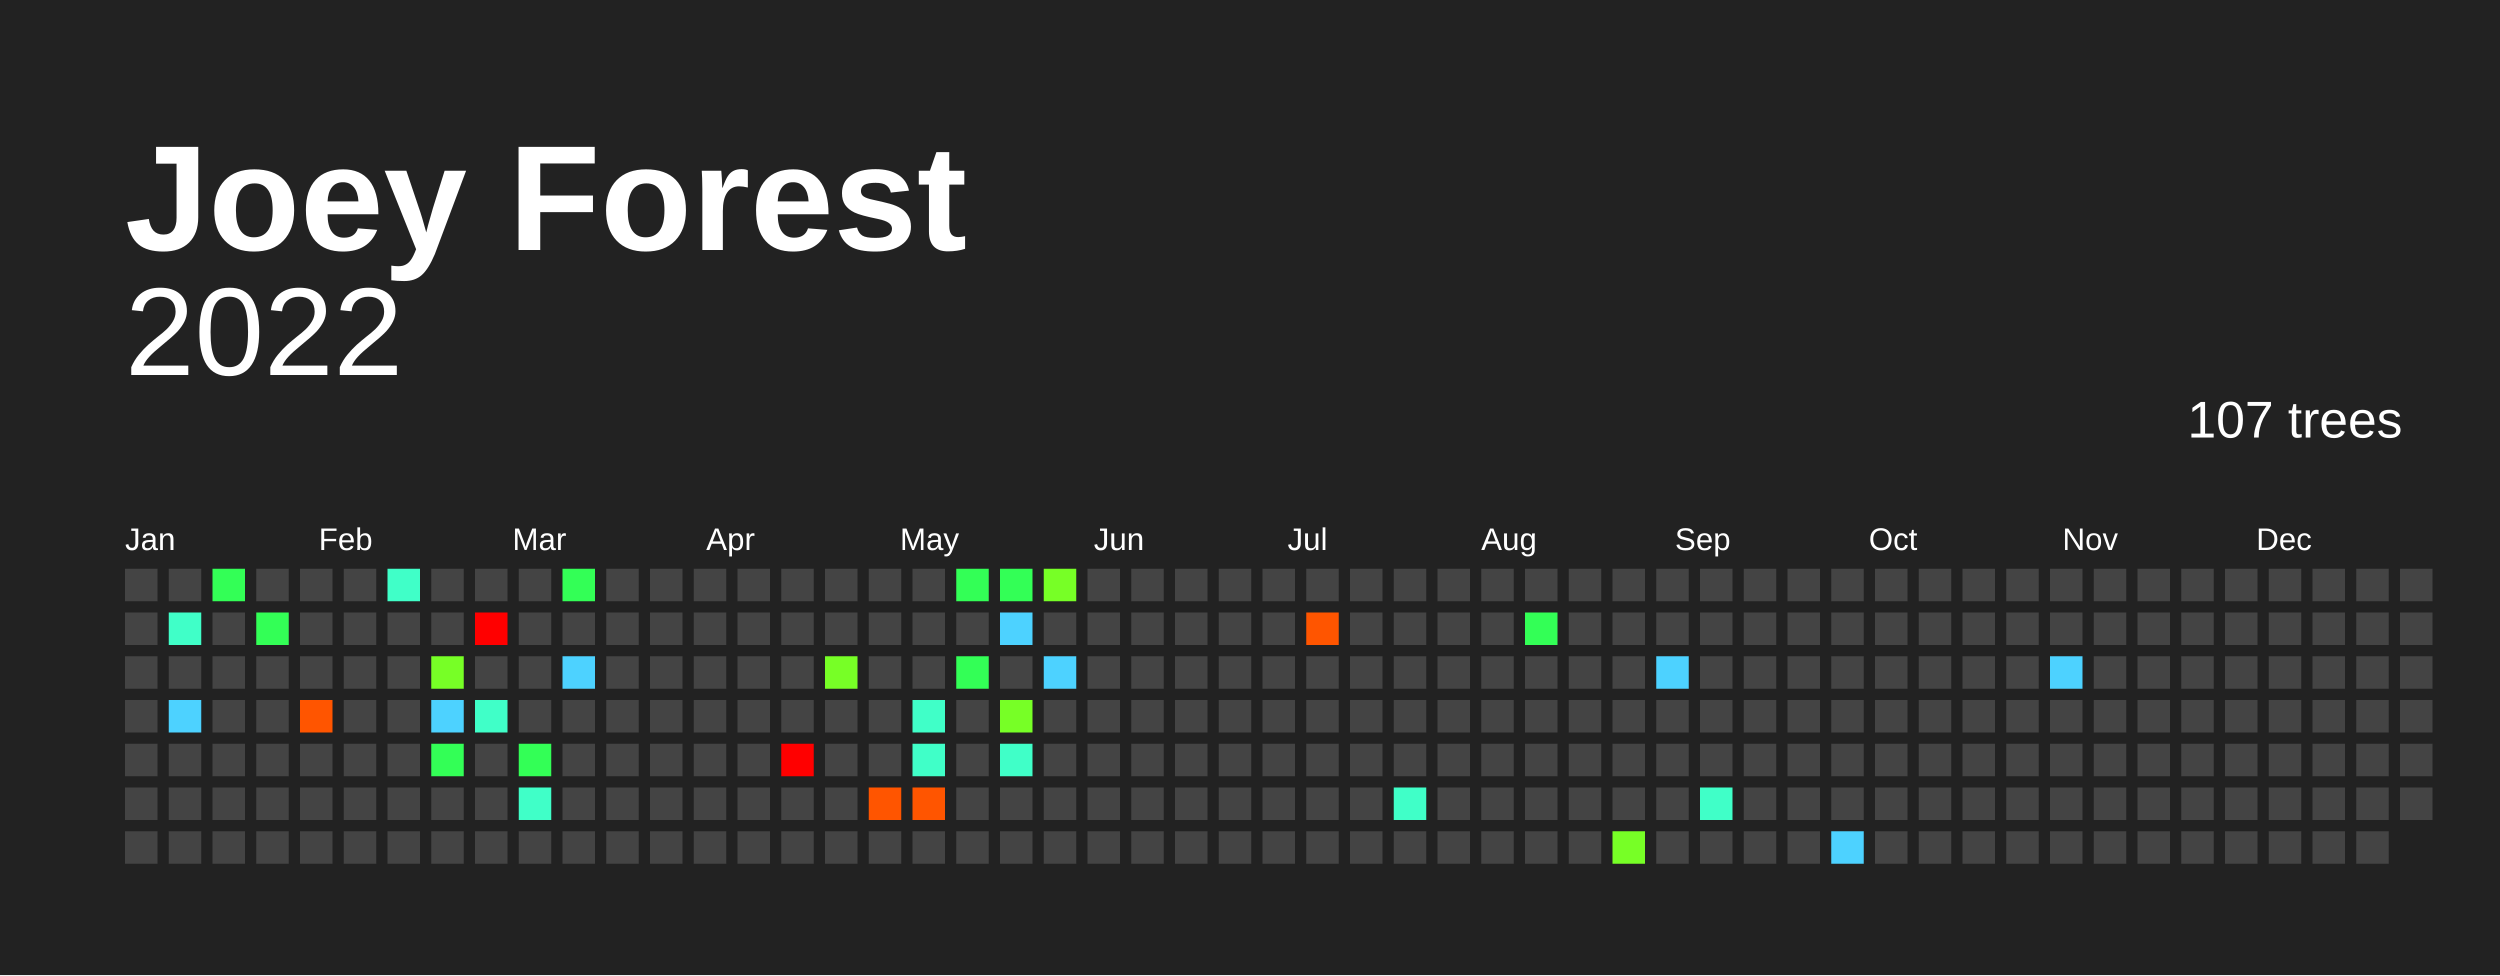
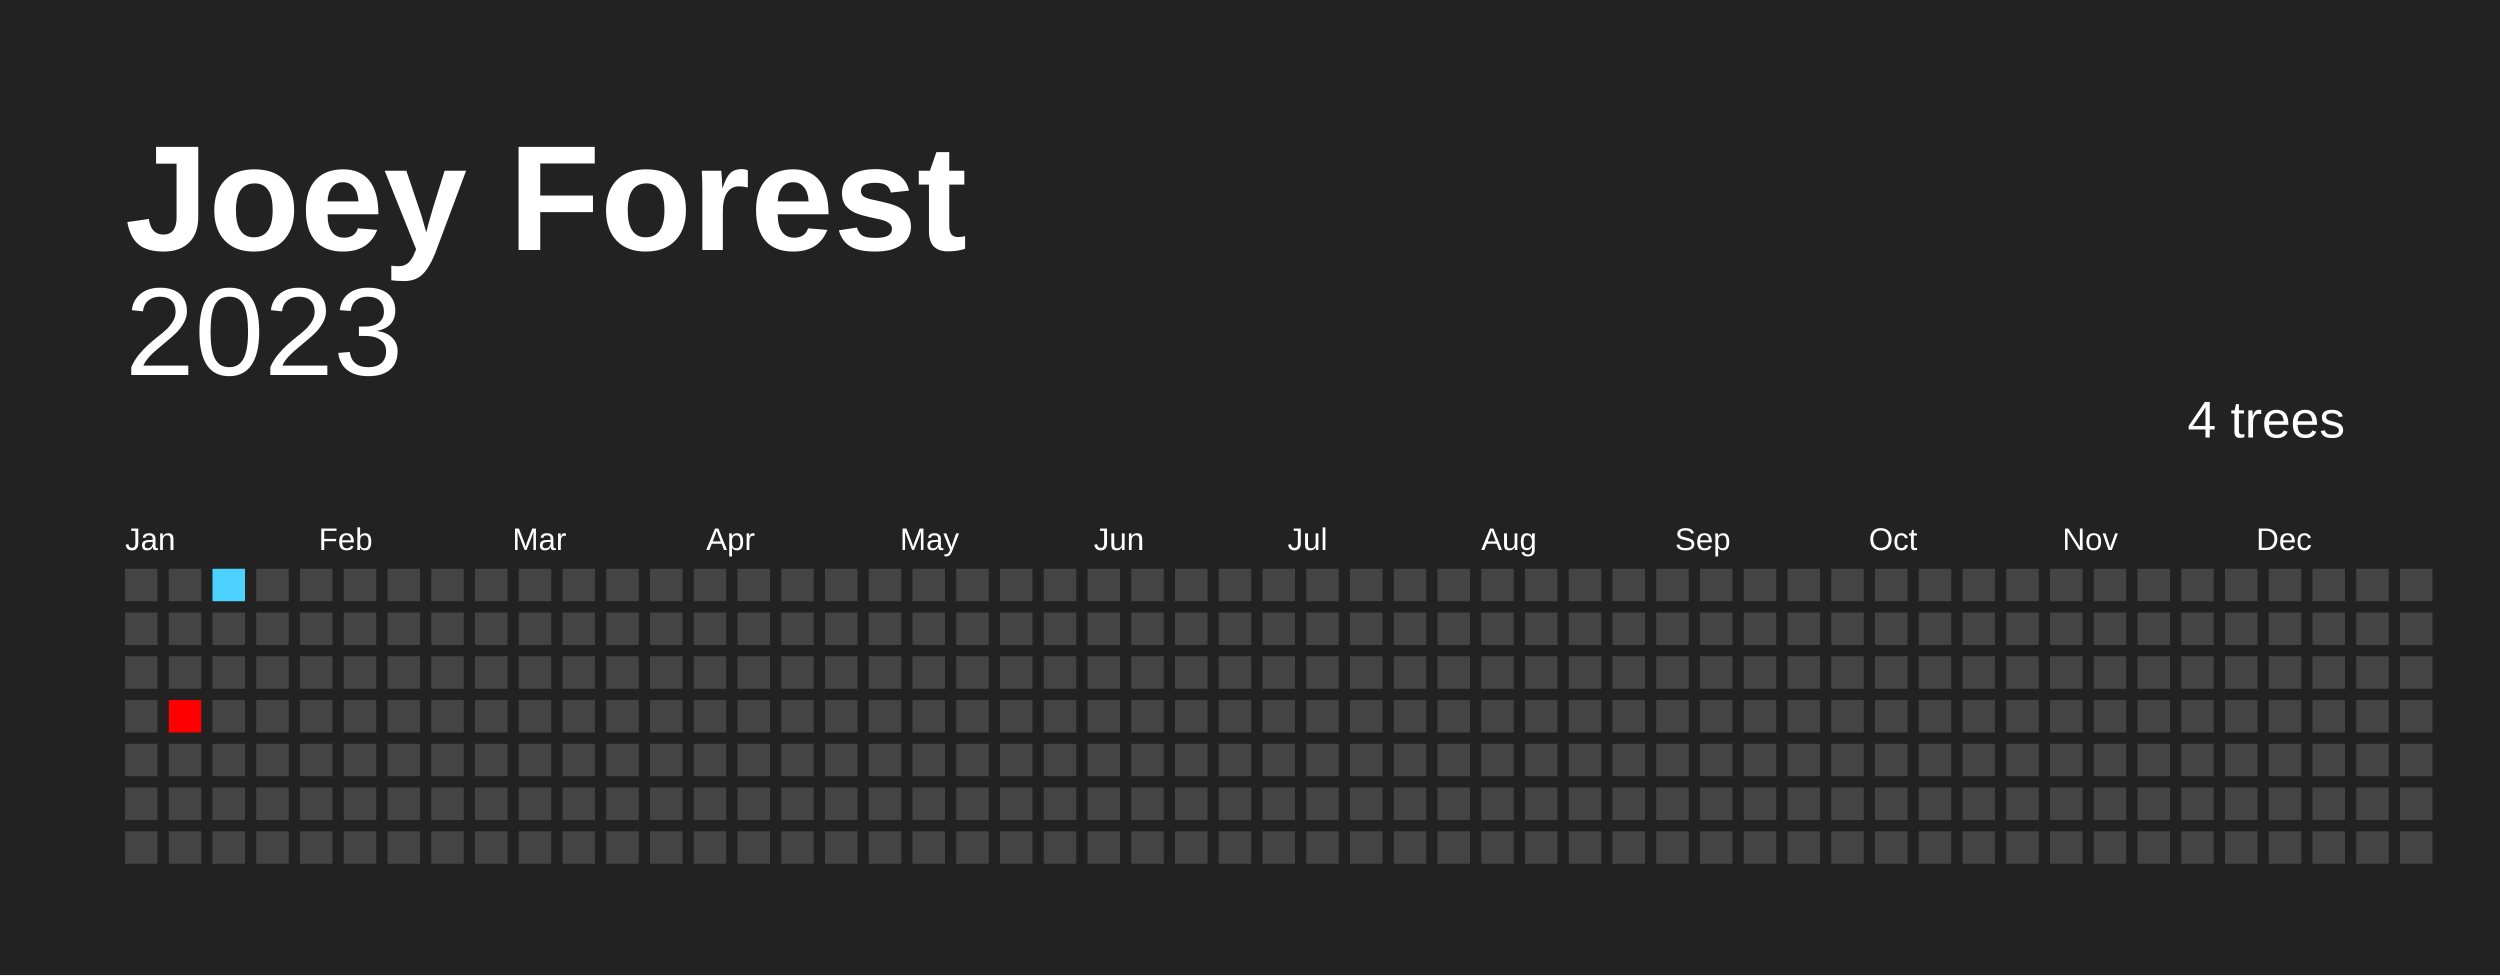
<svg xmlns="http://www.w3.org/2000/svg" baseProfile="full" height="78mm" version="1.1" viewBox="0,0,200,78" width="200mm">
  <defs />
  <rect fill="#222222" height="78" width="200" x="0" y="0" />
  <text fill="#FFFFFF" style="font-size:12px; font-family:Arial; font-weight:bold;" x="10" y="20">Joey Forest</text>
-   <text alignment-baseline="hanging" fill="#FFFFFF" style="font-size:10.0px; font-family:Arial;" x="10" y="30">2022</text>
-   <text alignment-baseline="hanging" fill="#FFFFFF" style="font-size:4.125px; font-family:Arial;" x="175" y="35">107 trees</text>
+   <text alignment-baseline="hanging" fill="#FFFFFF" style="font-size:10.0px; font-family:Arial;" x="10" y="30">2023</text>
+   <text alignment-baseline="hanging" fill="#FFFFFF" style="font-size:4.125px; font-family:Arial;" x="175" y="35">4 trees</text>
  <text fill="#FFFFFF" style="font-size:2.5px; font-family:Arial" x="10.0" y="44">Jan</text>
  <text fill="#FFFFFF" style="font-size:2.5px; font-family:Arial" x="25.5" y="44">Feb</text>
  <text fill="#FFFFFF" style="font-size:2.5px; font-family:Arial" x="41.0" y="44">Mar</text>
  <text fill="#FFFFFF" style="font-size:2.5px; font-family:Arial" x="56.5" y="44">Apr</text>
  <text fill="#FFFFFF" style="font-size:2.5px; font-family:Arial" x="72.0" y="44">May</text>
  <text fill="#FFFFFF" style="font-size:2.5px; font-family:Arial" x="87.5" y="44">Jun</text>
  <text fill="#FFFFFF" style="font-size:2.5px; font-family:Arial" x="103.0" y="44">Jul</text>
  <text fill="#FFFFFF" style="font-size:2.5px; font-family:Arial" x="118.5" y="44">Aug</text>
  <text fill="#FFFFFF" style="font-size:2.5px; font-family:Arial" x="134.0" y="44">Sep</text>
  <text fill="#FFFFFF" style="font-size:2.5px; font-family:Arial" x="149.5" y="44">Oct</text>
  <text fill="#FFFFFF" style="font-size:2.5px; font-family:Arial" x="165.0" y="44">Nov</text>
  <text fill="#FFFFFF" style="font-size:2.5px; font-family:Arial" x="180.5" y="44">Dec</text>
  <rect fill="#444444" height="2.6" width="2.6" x="10.0" y="45.5" />
  <rect fill="#444444" height="2.6" width="2.6" x="10.0" y="49.0" />
  <rect fill="#444444" height="2.6" width="2.6" x="10.0" y="52.5" />
  <rect fill="#444444" height="2.6" width="2.6" x="10.0" y="56.0" />
  <rect fill="#444444" height="2.6" width="2.6" x="10.0" y="59.5" />
  <rect fill="#444444" height="2.6" width="2.6" x="10.0" y="63.0" />
  <rect fill="#444444" height="2.6" width="2.6" x="10.0" y="66.5" />
  <rect fill="#444444" height="2.6" width="2.6" x="13.5" y="45.5" />
-   <rect fill="#40ffc8" height="2.6" width="2.6" x="13.5" y="49.0" />
+   <rect fill="#444444" height="2.6" width="2.6" x="13.5" y="49.0" />
  <rect fill="#444444" height="2.6" width="2.6" x="13.5" y="52.5" />
-   <rect fill="#4dd2ff" height="2.6" width="2.6" x="13.5" y="56.0" />
+   <rect fill="#ff0000" height="2.6" width="2.6" x="13.5" y="56.0" />
  <rect fill="#444444" height="2.6" width="2.6" x="13.5" y="59.5" />
  <rect fill="#444444" height="2.6" width="2.6" x="13.5" y="63.0" />
  <rect fill="#444444" height="2.6" width="2.6" x="13.5" y="66.5" />
-   <rect fill="#33ff56" height="2.6" width="2.6" x="17.0" y="45.5" />
+   <rect fill="#4dd2ff" height="2.6" width="2.6" x="17.0" y="45.5" />
  <rect fill="#444444" height="2.6" width="2.6" x="17.0" y="49.0" />
  <rect fill="#444444" height="2.6" width="2.6" x="17.0" y="52.5" />
  <rect fill="#444444" height="2.6" width="2.6" x="17.0" y="56.0" />
  <rect fill="#444444" height="2.6" width="2.6" x="17.0" y="59.5" />
  <rect fill="#444444" height="2.6" width="2.6" x="17.0" y="63.0" />
  <rect fill="#444444" height="2.6" width="2.6" x="17.0" y="66.5" />
  <rect fill="#444444" height="2.6" width="2.6" x="20.5" y="45.5" />
-   <rect fill="#33ff56" height="2.6" width="2.6" x="20.5" y="49.0" />
+   <rect fill="#444444" height="2.6" width="2.6" x="20.5" y="49.0" />
  <rect fill="#444444" height="2.6" width="2.6" x="20.5" y="52.5" />
  <rect fill="#444444" height="2.6" width="2.6" x="20.5" y="56.0" />
  <rect fill="#444444" height="2.6" width="2.6" x="20.5" y="59.5" />
  <rect fill="#444444" height="2.6" width="2.6" x="20.5" y="63.0" />
  <rect fill="#444444" height="2.6" width="2.6" x="20.5" y="66.5" />
  <rect fill="#444444" height="2.6" width="2.6" x="24.0" y="45.5" />
  <rect fill="#444444" height="2.6" width="2.6" x="24.0" y="49.0" />
  <rect fill="#444444" height="2.6" width="2.6" x="24.0" y="52.5" />
-   <rect fill="#ff5500" height="2.6" width="2.6" x="24.0" y="56.0" />
+   <rect fill="#444444" height="2.6" width="2.6" x="24.0" y="56.0" />
  <rect fill="#444444" height="2.6" width="2.6" x="24.0" y="59.5" />
  <rect fill="#444444" height="2.6" width="2.6" x="24.0" y="63.0" />
  <rect fill="#444444" height="2.6" width="2.6" x="24.0" y="66.5" />
  <rect fill="#444444" height="2.6" width="2.6" x="27.5" y="45.5" />
  <rect fill="#444444" height="2.6" width="2.6" x="27.5" y="49.0" />
  <rect fill="#444444" height="2.6" width="2.6" x="27.5" y="52.5" />
  <rect fill="#444444" height="2.6" width="2.6" x="27.5" y="56.0" />
  <rect fill="#444444" height="2.6" width="2.6" x="27.5" y="59.5" />
  <rect fill="#444444" height="2.6" width="2.6" x="27.5" y="63.0" />
  <rect fill="#444444" height="2.6" width="2.6" x="27.5" y="66.5" />
-   <rect fill="#40ffc8" height="2.6" width="2.6" x="31.0" y="45.5" />
+   <rect fill="#444444" height="2.6" width="2.6" x="31.0" y="45.5" />
  <rect fill="#444444" height="2.6" width="2.6" x="31.0" y="49.0" />
  <rect fill="#444444" height="2.6" width="2.6" x="31.0" y="52.5" />
  <rect fill="#444444" height="2.6" width="2.6" x="31.0" y="56.0" />
  <rect fill="#444444" height="2.6" width="2.6" x="31.0" y="59.5" />
  <rect fill="#444444" height="2.6" width="2.6" x="31.0" y="63.0" />
  <rect fill="#444444" height="2.6" width="2.6" x="31.0" y="66.5" />
  <rect fill="#444444" height="2.6" width="2.6" x="34.5" y="45.5" />
  <rect fill="#444444" height="2.6" width="2.6" x="34.5" y="49.0" />
-   <rect fill="#77ff26" height="2.6" width="2.6" x="34.5" y="52.5" />
-   <rect fill="#4dd2ff" height="2.6" width="2.6" x="34.5" y="56.0" />
-   <rect fill="#33ff56" height="2.6" width="2.6" x="34.5" y="59.5" />
+   <rect fill="#444444" height="2.6" width="2.6" x="34.5" y="52.5" />
+   <rect fill="#444444" height="2.6" width="2.6" x="34.5" y="56.0" />
+   <rect fill="#444444" height="2.6" width="2.6" x="34.5" y="59.5" />
  <rect fill="#444444" height="2.6" width="2.6" x="34.5" y="63.0" />
  <rect fill="#444444" height="2.6" width="2.6" x="34.5" y="66.5" />
  <rect fill="#444444" height="2.6" width="2.6" x="38.0" y="45.5" />
-   <rect fill="red" height="2.6" width="2.6" x="38.0" y="49.0" />
+   <rect fill="#444444" height="2.6" width="2.6" x="38.0" y="49.0" />
  <rect fill="#444444" height="2.6" width="2.6" x="38.0" y="52.5" />
-   <rect fill="#40ffc8" height="2.6" width="2.6" x="38.0" y="56.0" />
+   <rect fill="#444444" height="2.6" width="2.6" x="38.0" y="56.0" />
  <rect fill="#444444" height="2.6" width="2.6" x="38.0" y="59.5" />
  <rect fill="#444444" height="2.6" width="2.6" x="38.0" y="63.0" />
  <rect fill="#444444" height="2.6" width="2.6" x="38.0" y="66.5" />
  <rect fill="#444444" height="2.6" width="2.6" x="41.5" y="45.5" />
  <rect fill="#444444" height="2.6" width="2.6" x="41.5" y="49.0" />
  <rect fill="#444444" height="2.6" width="2.6" x="41.5" y="52.5" />
  <rect fill="#444444" height="2.6" width="2.6" x="41.5" y="56.0" />
-   <rect fill="#33ff56" height="2.6" width="2.6" x="41.5" y="59.5" />
-   <rect fill="#40ffc8" height="2.6" width="2.6" x="41.5" y="63.0" />
+   <rect fill="#444444" height="2.6" width="2.6" x="41.5" y="59.5" />
+   <rect fill="#444444" height="2.6" width="2.6" x="41.5" y="63.0" />
  <rect fill="#444444" height="2.6" width="2.6" x="41.5" y="66.5" />
-   <rect fill="#33ff56" height="2.6" width="2.6" x="45.0" y="45.5" />
+   <rect fill="#444444" height="2.6" width="2.6" x="45.0" y="45.5" />
  <rect fill="#444444" height="2.6" width="2.6" x="45.0" y="49.0" />
-   <rect fill="#4dd2ff" height="2.6" width="2.6" x="45.0" y="52.5" />
+   <rect fill="#444444" height="2.6" width="2.6" x="45.0" y="52.5" />
  <rect fill="#444444" height="2.6" width="2.6" x="45.0" y="56.0" />
  <rect fill="#444444" height="2.6" width="2.6" x="45.0" y="59.5" />
  <rect fill="#444444" height="2.6" width="2.6" x="45.0" y="63.0" />
  <rect fill="#444444" height="2.6" width="2.6" x="45.0" y="66.5" />
  <rect fill="#444444" height="2.6" width="2.6" x="48.5" y="45.5" />
  <rect fill="#444444" height="2.6" width="2.6" x="48.5" y="49.0" />
  <rect fill="#444444" height="2.6" width="2.6" x="48.5" y="52.5" />
  <rect fill="#444444" height="2.6" width="2.6" x="48.5" y="56.0" />
  <rect fill="#444444" height="2.6" width="2.6" x="48.5" y="59.5" />
  <rect fill="#444444" height="2.6" width="2.6" x="48.5" y="63.0" />
  <rect fill="#444444" height="2.6" width="2.6" x="48.5" y="66.5" />
  <rect fill="#444444" height="2.6" width="2.6" x="52.0" y="45.5" />
  <rect fill="#444444" height="2.6" width="2.6" x="52.0" y="49.0" />
  <rect fill="#444444" height="2.6" width="2.6" x="52.0" y="52.5" />
  <rect fill="#444444" height="2.6" width="2.6" x="52.0" y="56.0" />
  <rect fill="#444444" height="2.6" width="2.6" x="52.0" y="59.5" />
  <rect fill="#444444" height="2.6" width="2.6" x="52.0" y="63.0" />
  <rect fill="#444444" height="2.6" width="2.6" x="52.0" y="66.5" />
  <rect fill="#444444" height="2.6" width="2.6" x="55.5" y="45.5" />
  <rect fill="#444444" height="2.6" width="2.6" x="55.5" y="49.0" />
  <rect fill="#444444" height="2.6" width="2.6" x="55.5" y="52.5" />
  <rect fill="#444444" height="2.6" width="2.6" x="55.5" y="56.0" />
  <rect fill="#444444" height="2.6" width="2.6" x="55.5" y="59.5" />
  <rect fill="#444444" height="2.6" width="2.6" x="55.5" y="63.0" />
  <rect fill="#444444" height="2.6" width="2.6" x="55.5" y="66.5" />
  <rect fill="#444444" height="2.6" width="2.6" x="59.0" y="45.5" />
  <rect fill="#444444" height="2.6" width="2.6" x="59.0" y="49.0" />
  <rect fill="#444444" height="2.6" width="2.6" x="59.0" y="52.5" />
  <rect fill="#444444" height="2.6" width="2.6" x="59.0" y="56.0" />
  <rect fill="#444444" height="2.6" width="2.6" x="59.0" y="59.5" />
  <rect fill="#444444" height="2.6" width="2.6" x="59.0" y="63.0" />
  <rect fill="#444444" height="2.6" width="2.6" x="59.0" y="66.5" />
  <rect fill="#444444" height="2.6" width="2.6" x="62.5" y="45.5" />
  <rect fill="#444444" height="2.6" width="2.6" x="62.5" y="49.0" />
  <rect fill="#444444" height="2.6" width="2.6" x="62.5" y="52.5" />
  <rect fill="#444444" height="2.6" width="2.6" x="62.5" y="56.0" />
-   <rect fill="red" height="2.6" width="2.6" x="62.5" y="59.5" />
+   <rect fill="#444444" height="2.6" width="2.6" x="62.5" y="59.5" />
  <rect fill="#444444" height="2.6" width="2.6" x="62.5" y="63.0" />
  <rect fill="#444444" height="2.6" width="2.6" x="62.5" y="66.5" />
  <rect fill="#444444" height="2.6" width="2.6" x="66.0" y="45.5" />
  <rect fill="#444444" height="2.6" width="2.6" x="66.0" y="49.0" />
-   <rect fill="#77ff26" height="2.6" width="2.6" x="66.0" y="52.5" />
+   <rect fill="#444444" height="2.6" width="2.6" x="66.0" y="52.5" />
  <rect fill="#444444" height="2.6" width="2.6" x="66.0" y="56.0" />
  <rect fill="#444444" height="2.6" width="2.6" x="66.0" y="59.5" />
  <rect fill="#444444" height="2.6" width="2.6" x="66.0" y="63.0" />
  <rect fill="#444444" height="2.6" width="2.6" x="66.0" y="66.5" />
  <rect fill="#444444" height="2.6" width="2.6" x="69.5" y="45.5" />
  <rect fill="#444444" height="2.6" width="2.6" x="69.5" y="49.0" />
  <rect fill="#444444" height="2.6" width="2.6" x="69.5" y="52.5" />
  <rect fill="#444444" height="2.6" width="2.6" x="69.5" y="56.0" />
  <rect fill="#444444" height="2.6" width="2.6" x="69.5" y="59.5" />
-   <rect fill="#ff5500" height="2.6" width="2.6" x="69.5" y="63.0" />
+   <rect fill="#444444" height="2.6" width="2.6" x="69.5" y="63.0" />
  <rect fill="#444444" height="2.6" width="2.6" x="69.5" y="66.5" />
  <rect fill="#444444" height="2.6" width="2.6" x="73.0" y="45.5" />
  <rect fill="#444444" height="2.6" width="2.6" x="73.0" y="49.0" />
  <rect fill="#444444" height="2.6" width="2.6" x="73.0" y="52.5" />
-   <rect fill="#40ffc8" height="2.6" width="2.6" x="73.0" y="56.0" />
-   <rect fill="#40ffc8" height="2.6" width="2.6" x="73.0" y="59.5" />
-   <rect fill="#ff5500" height="2.6" width="2.6" x="73.0" y="63.0" />
+   <rect fill="#444444" height="2.6" width="2.6" x="73.0" y="56.0" />
+   <rect fill="#444444" height="2.6" width="2.6" x="73.0" y="59.5" />
+   <rect fill="#444444" height="2.6" width="2.6" x="73.0" y="63.0" />
  <rect fill="#444444" height="2.6" width="2.6" x="73.0" y="66.5" />
-   <rect fill="#33ff56" height="2.6" width="2.6" x="76.5" y="45.5" />
+   <rect fill="#444444" height="2.6" width="2.6" x="76.5" y="45.5" />
  <rect fill="#444444" height="2.6" width="2.6" x="76.5" y="49.0" />
-   <rect fill="#33ff56" height="2.6" width="2.6" x="76.5" y="52.5" />
+   <rect fill="#444444" height="2.6" width="2.6" x="76.5" y="52.5" />
  <rect fill="#444444" height="2.6" width="2.6" x="76.5" y="56.0" />
  <rect fill="#444444" height="2.6" width="2.6" x="76.5" y="59.5" />
  <rect fill="#444444" height="2.6" width="2.6" x="76.5" y="63.0" />
  <rect fill="#444444" height="2.6" width="2.6" x="76.5" y="66.5" />
-   <rect fill="#33ff56" height="2.6" width="2.6" x="80.0" y="45.5" />
-   <rect fill="#4dd2ff" height="2.6" width="2.6" x="80.0" y="49.0" />
+   <rect fill="#444444" height="2.6" width="2.6" x="80.0" y="45.5" />
+   <rect fill="#444444" height="2.6" width="2.6" x="80.0" y="49.0" />
  <rect fill="#444444" height="2.6" width="2.6" x="80.0" y="52.5" />
-   <rect fill="#77ff26" height="2.6" width="2.6" x="80.0" y="56.0" />
-   <rect fill="#40ffc8" height="2.6" width="2.6" x="80.0" y="59.5" />
+   <rect fill="#444444" height="2.6" width="2.6" x="80.0" y="56.0" />
+   <rect fill="#444444" height="2.6" width="2.6" x="80.0" y="59.5" />
  <rect fill="#444444" height="2.6" width="2.6" x="80.0" y="63.0" />
  <rect fill="#444444" height="2.6" width="2.6" x="80.0" y="66.5" />
-   <rect fill="#77ff26" height="2.6" width="2.6" x="83.5" y="45.5" />
+   <rect fill="#444444" height="2.6" width="2.6" x="83.5" y="45.5" />
  <rect fill="#444444" height="2.6" width="2.6" x="83.5" y="49.0" />
-   <rect fill="#4dd2ff" height="2.6" width="2.6" x="83.5" y="52.5" />
+   <rect fill="#444444" height="2.6" width="2.6" x="83.5" y="52.5" />
  <rect fill="#444444" height="2.6" width="2.6" x="83.5" y="56.0" />
  <rect fill="#444444" height="2.6" width="2.6" x="83.5" y="59.5" />
  <rect fill="#444444" height="2.6" width="2.6" x="83.5" y="63.0" />
  <rect fill="#444444" height="2.6" width="2.6" x="83.5" y="66.5" />
  <rect fill="#444444" height="2.6" width="2.6" x="87.0" y="45.5" />
  <rect fill="#444444" height="2.6" width="2.6" x="87.0" y="49.0" />
  <rect fill="#444444" height="2.6" width="2.6" x="87.0" y="52.5" />
  <rect fill="#444444" height="2.6" width="2.6" x="87.0" y="56.0" />
  <rect fill="#444444" height="2.6" width="2.6" x="87.0" y="59.5" />
  <rect fill="#444444" height="2.6" width="2.6" x="87.0" y="63.0" />
  <rect fill="#444444" height="2.6" width="2.6" x="87.0" y="66.5" />
  <rect fill="#444444" height="2.6" width="2.6" x="90.5" y="45.5" />
  <rect fill="#444444" height="2.6" width="2.6" x="90.5" y="49.0" />
  <rect fill="#444444" height="2.6" width="2.6" x="90.5" y="52.5" />
  <rect fill="#444444" height="2.6" width="2.6" x="90.5" y="56.0" />
  <rect fill="#444444" height="2.6" width="2.6" x="90.5" y="59.5" />
  <rect fill="#444444" height="2.6" width="2.6" x="90.5" y="63.0" />
  <rect fill="#444444" height="2.6" width="2.6" x="90.5" y="66.5" />
  <rect fill="#444444" height="2.6" width="2.6" x="94.0" y="45.5" />
  <rect fill="#444444" height="2.6" width="2.6" x="94.0" y="49.0" />
  <rect fill="#444444" height="2.6" width="2.6" x="94.0" y="52.5" />
  <rect fill="#444444" height="2.6" width="2.6" x="94.0" y="56.0" />
  <rect fill="#444444" height="2.6" width="2.6" x="94.0" y="59.5" />
  <rect fill="#444444" height="2.6" width="2.6" x="94.0" y="63.0" />
  <rect fill="#444444" height="2.6" width="2.6" x="94.0" y="66.5" />
  <rect fill="#444444" height="2.6" width="2.6" x="97.5" y="45.5" />
  <rect fill="#444444" height="2.6" width="2.6" x="97.5" y="49.0" />
  <rect fill="#444444" height="2.6" width="2.6" x="97.5" y="52.5" />
  <rect fill="#444444" height="2.6" width="2.6" x="97.5" y="56.0" />
  <rect fill="#444444" height="2.6" width="2.6" x="97.5" y="59.5" />
  <rect fill="#444444" height="2.6" width="2.6" x="97.5" y="63.0" />
  <rect fill="#444444" height="2.6" width="2.6" x="97.5" y="66.5" />
  <rect fill="#444444" height="2.6" width="2.6" x="101.0" y="45.5" />
  <rect fill="#444444" height="2.6" width="2.6" x="101.0" y="49.0" />
  <rect fill="#444444" height="2.6" width="2.6" x="101.0" y="52.5" />
  <rect fill="#444444" height="2.6" width="2.6" x="101.0" y="56.0" />
  <rect fill="#444444" height="2.6" width="2.6" x="101.0" y="59.5" />
  <rect fill="#444444" height="2.6" width="2.6" x="101.0" y="63.0" />
  <rect fill="#444444" height="2.6" width="2.6" x="101.0" y="66.5" />
  <rect fill="#444444" height="2.6" width="2.6" x="104.5" y="45.5" />
-   <rect fill="#ff5500" height="2.6" width="2.6" x="104.5" y="49.0" />
+   <rect fill="#444444" height="2.6" width="2.6" x="104.5" y="49.0" />
  <rect fill="#444444" height="2.6" width="2.6" x="104.5" y="52.5" />
  <rect fill="#444444" height="2.6" width="2.6" x="104.5" y="56.0" />
  <rect fill="#444444" height="2.6" width="2.6" x="104.5" y="59.5" />
  <rect fill="#444444" height="2.6" width="2.6" x="104.5" y="63.0" />
  <rect fill="#444444" height="2.6" width="2.6" x="104.5" y="66.5" />
  <rect fill="#444444" height="2.6" width="2.6" x="108.0" y="45.5" />
  <rect fill="#444444" height="2.6" width="2.6" x="108.0" y="49.0" />
  <rect fill="#444444" height="2.6" width="2.6" x="108.0" y="52.5" />
  <rect fill="#444444" height="2.6" width="2.6" x="108.0" y="56.0" />
  <rect fill="#444444" height="2.6" width="2.6" x="108.0" y="59.5" />
  <rect fill="#444444" height="2.6" width="2.6" x="108.0" y="63.0" />
  <rect fill="#444444" height="2.6" width="2.6" x="108.0" y="66.5" />
  <rect fill="#444444" height="2.6" width="2.6" x="111.5" y="45.5" />
  <rect fill="#444444" height="2.6" width="2.6" x="111.5" y="49.0" />
  <rect fill="#444444" height="2.6" width="2.6" x="111.5" y="52.5" />
  <rect fill="#444444" height="2.6" width="2.6" x="111.5" y="56.0" />
  <rect fill="#444444" height="2.6" width="2.6" x="111.5" y="59.5" />
-   <rect fill="#40ffc8" height="2.6" width="2.6" x="111.5" y="63.0" />
+   <rect fill="#444444" height="2.6" width="2.6" x="111.5" y="63.0" />
  <rect fill="#444444" height="2.6" width="2.6" x="111.5" y="66.5" />
  <rect fill="#444444" height="2.6" width="2.6" x="115.0" y="45.5" />
  <rect fill="#444444" height="2.6" width="2.6" x="115.0" y="49.0" />
  <rect fill="#444444" height="2.6" width="2.6" x="115.0" y="52.5" />
  <rect fill="#444444" height="2.6" width="2.6" x="115.0" y="56.0" />
  <rect fill="#444444" height="2.6" width="2.6" x="115.0" y="59.5" />
  <rect fill="#444444" height="2.6" width="2.6" x="115.0" y="63.0" />
  <rect fill="#444444" height="2.6" width="2.6" x="115.0" y="66.5" />
  <rect fill="#444444" height="2.6" width="2.6" x="118.5" y="45.5" />
  <rect fill="#444444" height="2.6" width="2.6" x="118.5" y="49.0" />
  <rect fill="#444444" height="2.6" width="2.6" x="118.5" y="52.5" />
  <rect fill="#444444" height="2.6" width="2.6" x="118.5" y="56.0" />
  <rect fill="#444444" height="2.6" width="2.6" x="118.5" y="59.5" />
  <rect fill="#444444" height="2.6" width="2.6" x="118.5" y="63.0" />
  <rect fill="#444444" height="2.6" width="2.6" x="118.5" y="66.5" />
  <rect fill="#444444" height="2.6" width="2.6" x="122.0" y="45.5" />
-   <rect fill="#33ff56" height="2.6" width="2.6" x="122.0" y="49.0" />
+   <rect fill="#444444" height="2.6" width="2.6" x="122.0" y="49.0" />
  <rect fill="#444444" height="2.6" width="2.6" x="122.0" y="52.5" />
  <rect fill="#444444" height="2.6" width="2.6" x="122.0" y="56.0" />
  <rect fill="#444444" height="2.6" width="2.6" x="122.0" y="59.5" />
  <rect fill="#444444" height="2.6" width="2.6" x="122.0" y="63.0" />
  <rect fill="#444444" height="2.6" width="2.6" x="122.0" y="66.5" />
  <rect fill="#444444" height="2.6" width="2.6" x="125.5" y="45.5" />
  <rect fill="#444444" height="2.6" width="2.6" x="125.5" y="49.0" />
  <rect fill="#444444" height="2.6" width="2.6" x="125.5" y="52.5" />
  <rect fill="#444444" height="2.6" width="2.6" x="125.5" y="56.0" />
  <rect fill="#444444" height="2.6" width="2.6" x="125.5" y="59.5" />
  <rect fill="#444444" height="2.6" width="2.6" x="125.5" y="63.0" />
  <rect fill="#444444" height="2.6" width="2.6" x="125.5" y="66.5" />
  <rect fill="#444444" height="2.6" width="2.6" x="129.0" y="45.5" />
  <rect fill="#444444" height="2.6" width="2.6" x="129.0" y="49.0" />
  <rect fill="#444444" height="2.6" width="2.6" x="129.0" y="52.5" />
  <rect fill="#444444" height="2.6" width="2.6" x="129.0" y="56.0" />
  <rect fill="#444444" height="2.6" width="2.6" x="129.0" y="59.5" />
  <rect fill="#444444" height="2.6" width="2.6" x="129.0" y="63.0" />
-   <rect fill="#77ff26" height="2.6" width="2.6" x="129.0" y="66.5" />
+   <rect fill="#444444" height="2.6" width="2.6" x="129.0" y="66.5" />
  <rect fill="#444444" height="2.6" width="2.6" x="132.5" y="45.5" />
  <rect fill="#444444" height="2.6" width="2.6" x="132.5" y="49.0" />
-   <rect fill="#4dd2ff" height="2.6" width="2.6" x="132.5" y="52.5" />
+   <rect fill="#444444" height="2.6" width="2.6" x="132.5" y="52.5" />
  <rect fill="#444444" height="2.6" width="2.6" x="132.5" y="56.0" />
  <rect fill="#444444" height="2.6" width="2.6" x="132.5" y="59.5" />
  <rect fill="#444444" height="2.6" width="2.6" x="132.5" y="63.0" />
  <rect fill="#444444" height="2.6" width="2.6" x="132.5" y="66.5" />
  <rect fill="#444444" height="2.6" width="2.6" x="136.0" y="45.5" />
  <rect fill="#444444" height="2.6" width="2.6" x="136.0" y="49.0" />
  <rect fill="#444444" height="2.6" width="2.6" x="136.0" y="52.5" />
  <rect fill="#444444" height="2.6" width="2.6" x="136.0" y="56.0" />
  <rect fill="#444444" height="2.6" width="2.6" x="136.0" y="59.5" />
-   <rect fill="#40ffc8" height="2.6" width="2.6" x="136.0" y="63.0" />
+   <rect fill="#444444" height="2.6" width="2.6" x="136.0" y="63.0" />
  <rect fill="#444444" height="2.6" width="2.6" x="136.0" y="66.5" />
  <rect fill="#444444" height="2.6" width="2.6" x="139.5" y="45.5" />
  <rect fill="#444444" height="2.6" width="2.6" x="139.5" y="49.0" />
  <rect fill="#444444" height="2.6" width="2.6" x="139.5" y="52.5" />
  <rect fill="#444444" height="2.6" width="2.6" x="139.5" y="56.0" />
  <rect fill="#444444" height="2.6" width="2.6" x="139.5" y="59.5" />
  <rect fill="#444444" height="2.6" width="2.6" x="139.5" y="63.0" />
  <rect fill="#444444" height="2.6" width="2.6" x="139.5" y="66.5" />
  <rect fill="#444444" height="2.6" width="2.6" x="143.0" y="45.5" />
  <rect fill="#444444" height="2.6" width="2.6" x="143.0" y="49.0" />
  <rect fill="#444444" height="2.6" width="2.6" x="143.0" y="52.5" />
  <rect fill="#444444" height="2.6" width="2.6" x="143.0" y="56.0" />
  <rect fill="#444444" height="2.6" width="2.6" x="143.0" y="59.5" />
  <rect fill="#444444" height="2.6" width="2.6" x="143.0" y="63.0" />
  <rect fill="#444444" height="2.6" width="2.6" x="143.0" y="66.5" />
  <rect fill="#444444" height="2.6" width="2.6" x="146.5" y="45.5" />
  <rect fill="#444444" height="2.6" width="2.6" x="146.5" y="49.0" />
  <rect fill="#444444" height="2.6" width="2.6" x="146.5" y="52.5" />
  <rect fill="#444444" height="2.6" width="2.6" x="146.5" y="56.0" />
  <rect fill="#444444" height="2.6" width="2.6" x="146.5" y="59.5" />
  <rect fill="#444444" height="2.6" width="2.6" x="146.5" y="63.0" />
-   <rect fill="#4dd2ff" height="2.6" width="2.6" x="146.5" y="66.5" />
+   <rect fill="#444444" height="2.6" width="2.6" x="146.5" y="66.5" />
  <rect fill="#444444" height="2.6" width="2.6" x="150.0" y="45.5" />
  <rect fill="#444444" height="2.6" width="2.6" x="150.0" y="49.0" />
  <rect fill="#444444" height="2.6" width="2.6" x="150.0" y="52.5" />
  <rect fill="#444444" height="2.6" width="2.6" x="150.0" y="56.0" />
  <rect fill="#444444" height="2.6" width="2.6" x="150.0" y="59.5" />
  <rect fill="#444444" height="2.6" width="2.6" x="150.0" y="63.0" />
  <rect fill="#444444" height="2.6" width="2.6" x="150.0" y="66.5" />
  <rect fill="#444444" height="2.6" width="2.6" x="153.5" y="45.5" />
  <rect fill="#444444" height="2.6" width="2.6" x="153.5" y="49.0" />
  <rect fill="#444444" height="2.6" width="2.6" x="153.5" y="52.5" />
  <rect fill="#444444" height="2.6" width="2.6" x="153.5" y="56.0" />
  <rect fill="#444444" height="2.6" width="2.6" x="153.5" y="59.5" />
  <rect fill="#444444" height="2.6" width="2.6" x="153.5" y="63.0" />
  <rect fill="#444444" height="2.6" width="2.6" x="153.5" y="66.5" />
  <rect fill="#444444" height="2.6" width="2.6" x="157.0" y="45.5" />
  <rect fill="#444444" height="2.6" width="2.6" x="157.0" y="49.0" />
  <rect fill="#444444" height="2.6" width="2.6" x="157.0" y="52.5" />
  <rect fill="#444444" height="2.6" width="2.6" x="157.0" y="56.0" />
  <rect fill="#444444" height="2.6" width="2.6" x="157.0" y="59.5" />
  <rect fill="#444444" height="2.6" width="2.6" x="157.0" y="63.0" />
  <rect fill="#444444" height="2.6" width="2.6" x="157.0" y="66.5" />
  <rect fill="#444444" height="2.6" width="2.6" x="160.5" y="45.5" />
  <rect fill="#444444" height="2.6" width="2.6" x="160.5" y="49.0" />
  <rect fill="#444444" height="2.6" width="2.6" x="160.5" y="52.5" />
  <rect fill="#444444" height="2.6" width="2.6" x="160.5" y="56.0" />
  <rect fill="#444444" height="2.6" width="2.6" x="160.5" y="59.5" />
  <rect fill="#444444" height="2.6" width="2.6" x="160.5" y="63.0" />
  <rect fill="#444444" height="2.6" width="2.6" x="160.5" y="66.5" />
  <rect fill="#444444" height="2.6" width="2.6" x="164.0" y="45.5" />
  <rect fill="#444444" height="2.6" width="2.6" x="164.0" y="49.0" />
-   <rect fill="#4dd2ff" height="2.6" width="2.6" x="164.0" y="52.5" />
+   <rect fill="#444444" height="2.6" width="2.6" x="164.0" y="52.5" />
  <rect fill="#444444" height="2.6" width="2.6" x="164.0" y="56.0" />
  <rect fill="#444444" height="2.6" width="2.6" x="164.0" y="59.5" />
  <rect fill="#444444" height="2.6" width="2.6" x="164.0" y="63.0" />
  <rect fill="#444444" height="2.6" width="2.6" x="164.0" y="66.5" />
  <rect fill="#444444" height="2.6" width="2.6" x="167.5" y="45.5" />
  <rect fill="#444444" height="2.6" width="2.6" x="167.5" y="49.0" />
  <rect fill="#444444" height="2.6" width="2.6" x="167.5" y="52.5" />
  <rect fill="#444444" height="2.6" width="2.6" x="167.5" y="56.0" />
  <rect fill="#444444" height="2.6" width="2.6" x="167.5" y="59.5" />
  <rect fill="#444444" height="2.6" width="2.6" x="167.5" y="63.0" />
  <rect fill="#444444" height="2.6" width="2.6" x="167.5" y="66.5" />
  <rect fill="#444444" height="2.6" width="2.6" x="171.0" y="45.5" />
  <rect fill="#444444" height="2.6" width="2.6" x="171.0" y="49.0" />
  <rect fill="#444444" height="2.6" width="2.6" x="171.0" y="52.5" />
  <rect fill="#444444" height="2.6" width="2.6" x="171.0" y="56.0" />
  <rect fill="#444444" height="2.6" width="2.6" x="171.0" y="59.5" />
  <rect fill="#444444" height="2.6" width="2.6" x="171.0" y="63.0" />
  <rect fill="#444444" height="2.6" width="2.6" x="171.0" y="66.5" />
  <rect fill="#444444" height="2.6" width="2.6" x="174.5" y="45.5" />
  <rect fill="#444444" height="2.6" width="2.6" x="174.5" y="49.0" />
  <rect fill="#444444" height="2.6" width="2.6" x="174.5" y="52.5" />
  <rect fill="#444444" height="2.6" width="2.6" x="174.5" y="56.0" />
  <rect fill="#444444" height="2.6" width="2.6" x="174.5" y="59.5" />
  <rect fill="#444444" height="2.6" width="2.6" x="174.5" y="63.0" />
  <rect fill="#444444" height="2.6" width="2.6" x="174.5" y="66.5" />
  <rect fill="#444444" height="2.6" width="2.6" x="178.0" y="45.5" />
  <rect fill="#444444" height="2.6" width="2.6" x="178.0" y="49.0" />
  <rect fill="#444444" height="2.6" width="2.6" x="178.0" y="52.5" />
  <rect fill="#444444" height="2.6" width="2.6" x="178.0" y="56.0" />
  <rect fill="#444444" height="2.6" width="2.6" x="178.0" y="59.5" />
  <rect fill="#444444" height="2.6" width="2.6" x="178.0" y="63.0" />
  <rect fill="#444444" height="2.6" width="2.6" x="178.0" y="66.5" />
  <rect fill="#444444" height="2.6" width="2.6" x="181.5" y="45.5" />
  <rect fill="#444444" height="2.6" width="2.6" x="181.5" y="49.0" />
  <rect fill="#444444" height="2.6" width="2.6" x="181.5" y="52.5" />
  <rect fill="#444444" height="2.6" width="2.6" x="181.5" y="56.0" />
  <rect fill="#444444" height="2.6" width="2.6" x="181.5" y="59.5" />
  <rect fill="#444444" height="2.6" width="2.6" x="181.5" y="63.0" />
  <rect fill="#444444" height="2.6" width="2.6" x="181.5" y="66.5" />
  <rect fill="#444444" height="2.6" width="2.6" x="185.0" y="45.5" />
  <rect fill="#444444" height="2.6" width="2.6" x="185.0" y="49.0" />
  <rect fill="#444444" height="2.6" width="2.6" x="185.0" y="52.5" />
  <rect fill="#444444" height="2.6" width="2.6" x="185.0" y="56.0" />
  <rect fill="#444444" height="2.6" width="2.6" x="185.0" y="59.5" />
  <rect fill="#444444" height="2.6" width="2.6" x="185.0" y="63.0" />
  <rect fill="#444444" height="2.6" width="2.6" x="185.0" y="66.5" />
  <rect fill="#444444" height="2.6" width="2.6" x="188.5" y="45.5" />
  <rect fill="#444444" height="2.6" width="2.6" x="188.5" y="49.0" />
  <rect fill="#444444" height="2.6" width="2.6" x="188.5" y="52.5" />
  <rect fill="#444444" height="2.6" width="2.6" x="188.5" y="56.0" />
  <rect fill="#444444" height="2.6" width="2.6" x="188.5" y="59.5" />
  <rect fill="#444444" height="2.6" width="2.6" x="188.5" y="63.0" />
  <rect fill="#444444" height="2.6" width="2.6" x="188.5" y="66.5" />
  <rect fill="#444444" height="2.6" width="2.6" x="192.0" y="45.5" />
  <rect fill="#444444" height="2.6" width="2.6" x="192.0" y="49.0" />
  <rect fill="#444444" height="2.6" width="2.6" x="192.0" y="52.5" />
  <rect fill="#444444" height="2.6" width="2.6" x="192.0" y="56.0" />
  <rect fill="#444444" height="2.6" width="2.6" x="192.0" y="59.5" />
  <rect fill="#444444" height="2.6" width="2.6" x="192.0" y="63.0" />
+   <rect fill="#444444" height="2.6" width="2.6" x="192.0" y="66.5" />
</svg>
